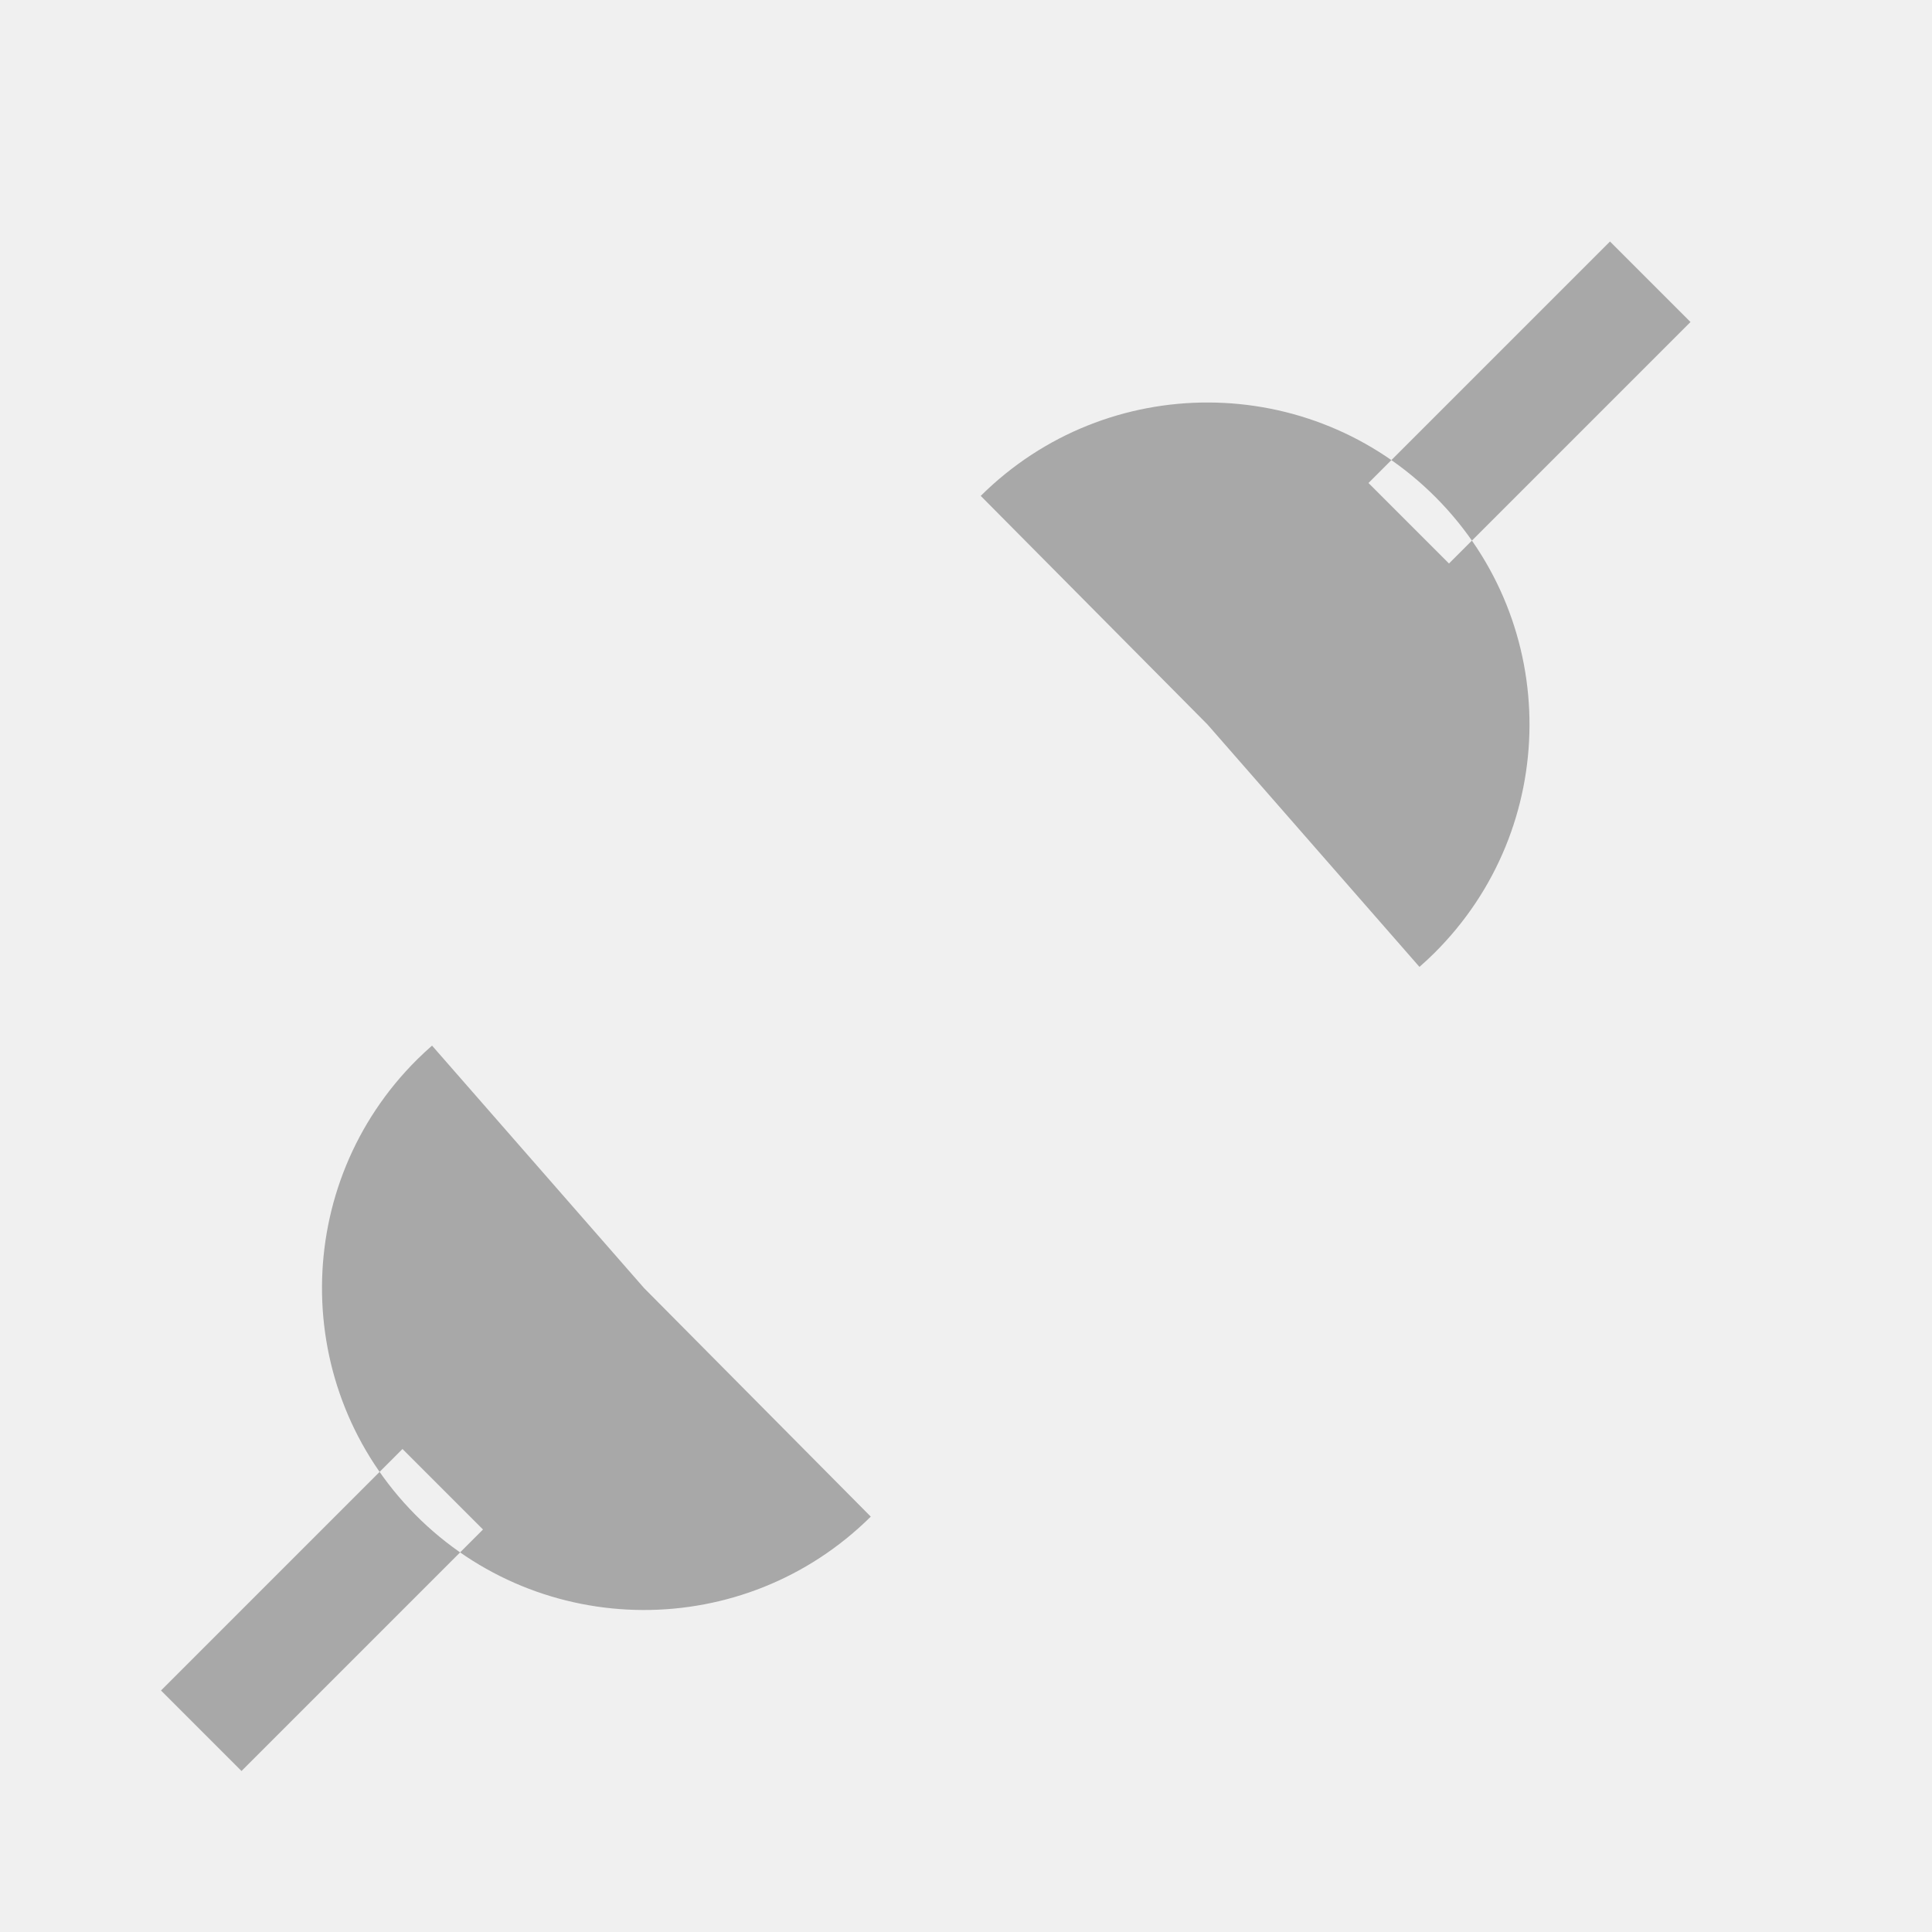
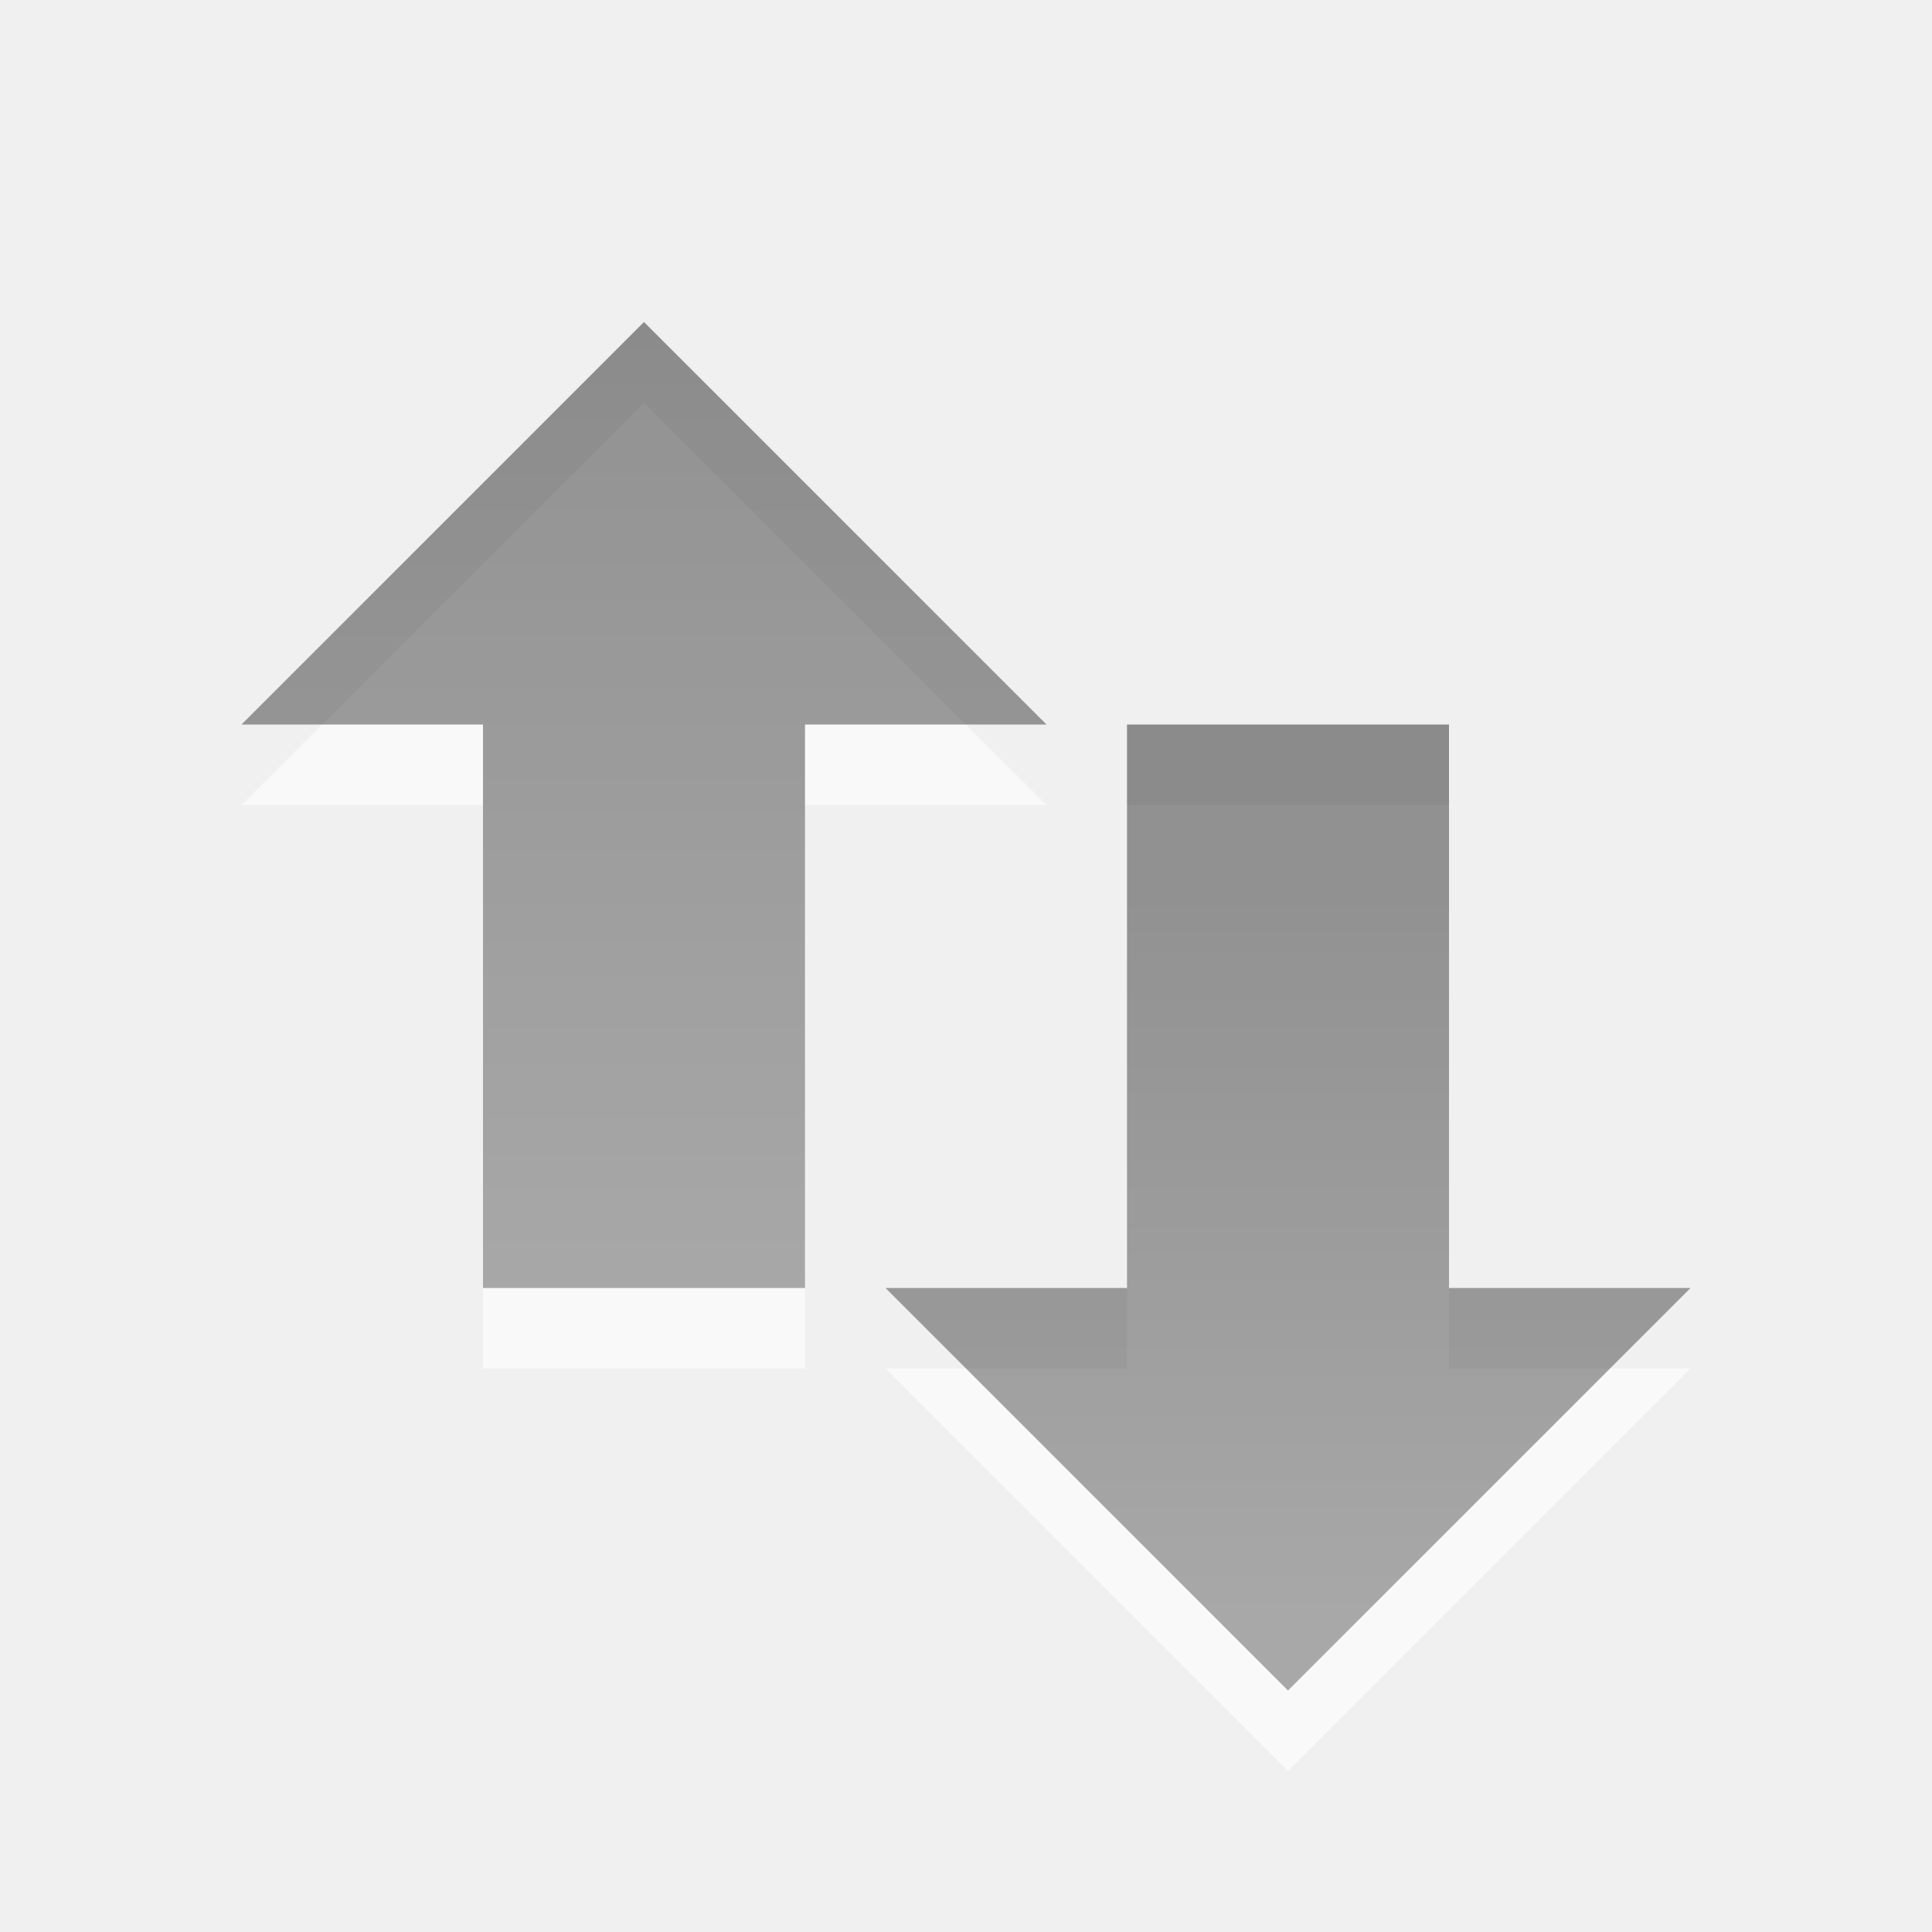
- <svg xmlns="http://www.w3.org/2000/svg" version="1.1" width="24" height="24" id="svg3745">
-   <defs id="defs3747" />
-   <g transform="translate(0,8)" id="layer1">
-     <path d="M 10.817,10.84 C 9.248,12.396 6.716,12.385 5.16,10.817 3.604,9.248 3.615,6.716 5.183,5.16 5.243,5.101 5.304,5.044 5.367,4.989 L 8,8 10.817,10.84 z M 6,11 5,10 2,13 3,14 6,11 z" id="path3765" style="opacity:0.5;fill:#606060;fill-opacity:1;stroke:none" />
-     <path d="m 12.183,-1.84 c 1.568,-1.556 4.101,-1.545 5.657,0.023 1.556,1.568 1.545,4.101 -0.023,5.657 -0.059,0.059 -0.121,0.116 -0.184,0.171 L 15,1 12.183,-1.84 z M 21,-4 l -1,-1 -3,3 1,1 3,-3 z" id="path3767" style="opacity:0.5;fill:#606060;fill-opacity:1;stroke:none" />
+ <svg xmlns="http://www.w3.org/2000/svg" xmlns:xlink="http://www.w3.org/1999/xlink" version="1.1" width="24" height="24" id="svg4073">
+   <defs id="defs4075">
+     <linearGradient x1="25.024" y1="5.047" x2="25.024" y2="34.307" id="linearGradient3975" xlink:href="#linearGradient3587-6-5-3" gradientUnits="userSpaceOnUse" gradientTransform="matrix(0.4101105,0,0,0.4101105,2.737234,9.930148)" />
+     <linearGradient id="linearGradient3587-6-5-3">
+       <stop id="stop3589-9-2-2" style="stop-color:#000000;stop-opacity:1" offset="0" />
+       <stop id="stop3591-7-4-73" style="stop-color:#363636;stop-opacity:1" offset="1" />
+     </linearGradient>
+     <linearGradient x1="25.024" y1="29.431" x2="25.024" y2="7.485" id="linearGradient3956" xlink:href="#linearGradient3587-6-5" gradientUnits="userSpaceOnUse" gradientTransform="matrix(0.4101105,0,0,-0.4101105,10.73723,31.06985)" />
+     <linearGradient id="linearGradient3587-6-5">
+       <stop id="stop3589-9-2" style="stop-color:#000000;stop-opacity:1" offset="0" />
+       <stop id="stop3591-7-4" style="stop-color:#363636;stop-opacity:1" offset="1" />
+     </linearGradient>
+   </defs>
+   <g transform="translate(0,-8)" id="layer1">
+     <path d="m 21,25 -5,5 -5,-5 3,0 0,-7 4,0 0,7 3,0 z" id="path4348-1-7" style="opacity:0.6;color:#000000;fill:#ffffff;fill-opacity:1;fill-rule:nonzero;stroke:none;stroke-width:1;marker:none;visibility:visible;display:inline;overflow:visible;enable-background:accumulate" />
+     <path d="m 13,18 -5,-5 -5,5 3,0 0,7 4,0 0,-7 3,0 z" id="path4348-1-3-6" style="opacity:0.6;color:#000000;fill:#ffffff;fill-opacity:1;fill-rule:nonzero;stroke:none;stroke-width:1;marker:none;visibility:visible;display:inline;overflow:visible;enable-background:accumulate" />
+     <path d="m 21,24 -5,5 -5,-5 3,0 0,-7 4,0 0,7 3,0 z" id="path4348-1" style="opacity:0.42;color:#000000;fill:url(#linearGradient3956);fill-opacity:1;fill-rule:nonzero;stroke:none;stroke-width:1;marker:none;visibility:visible;display:inline;overflow:visible;enable-background:accumulate" />
+     <path d="m 13,17 -5,-5 -5,5 3,0 0,7 4,0 0,-7 3,0 z" id="path4348-1-3" style="opacity:0.42;color:#000000;fill:url(#linearGradient3975);fill-opacity:1;fill-rule:nonzero;stroke:none;stroke-width:1;marker:none;visibility:visible;display:inline;overflow:visible;enable-background:accumulate" />
  </g>
</svg>
